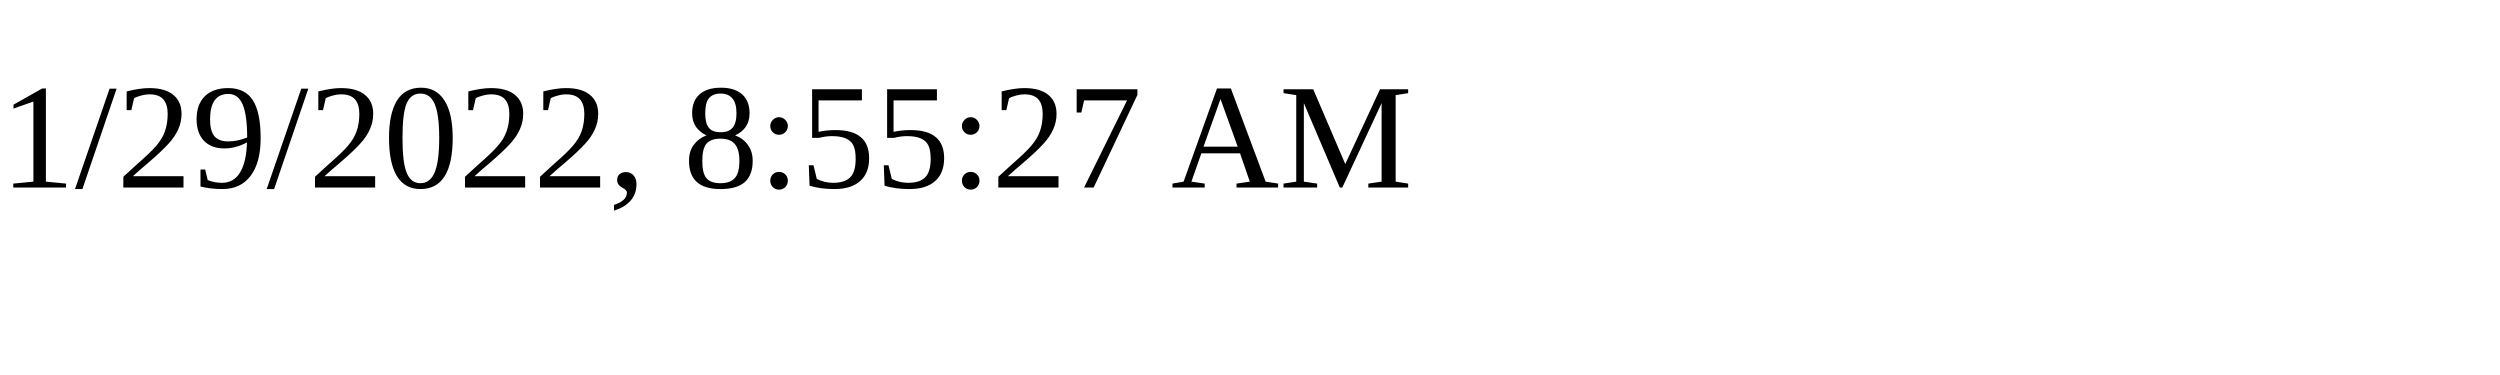
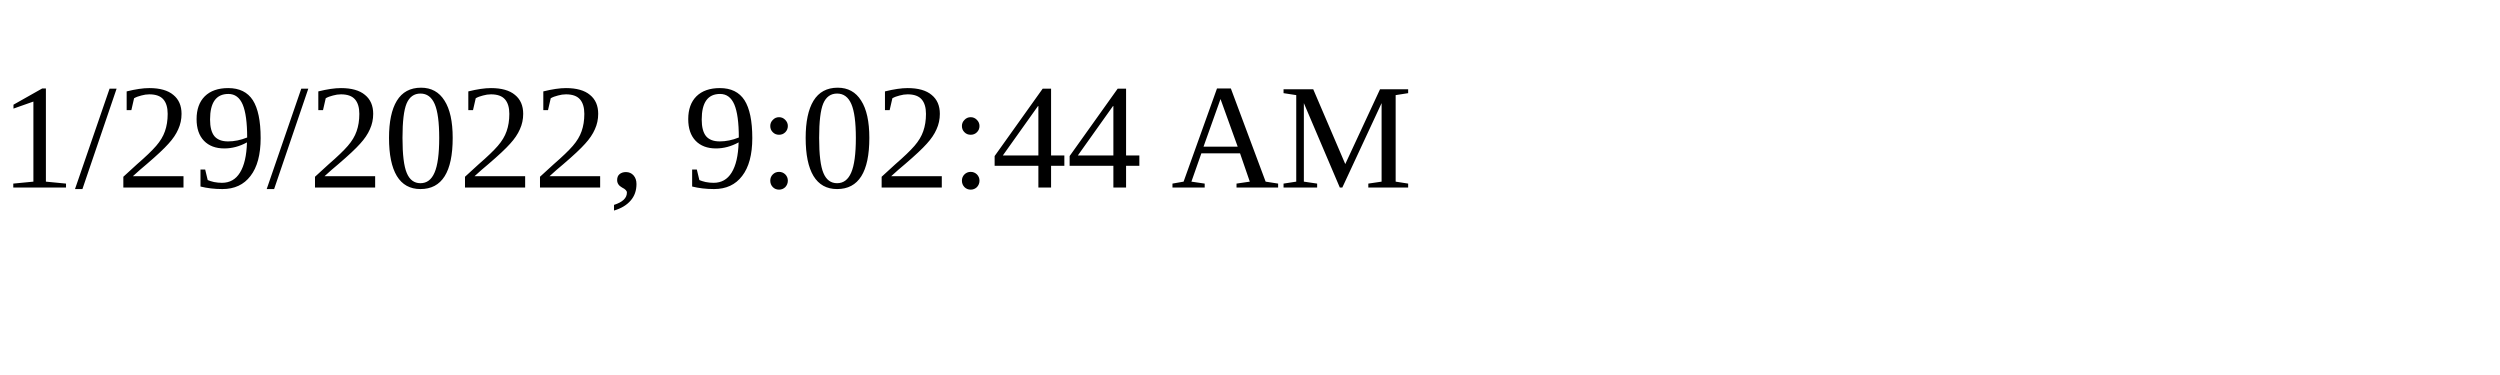
<svg xmlns="http://www.w3.org/2000/svg" height="30" width="200">
-   <text x="0" y="15">1/29/2022, 8:55:27 AM</text>
+   <text x="0" y="15">1/29/2022, 9:02:44 AM</text>
</svg>
